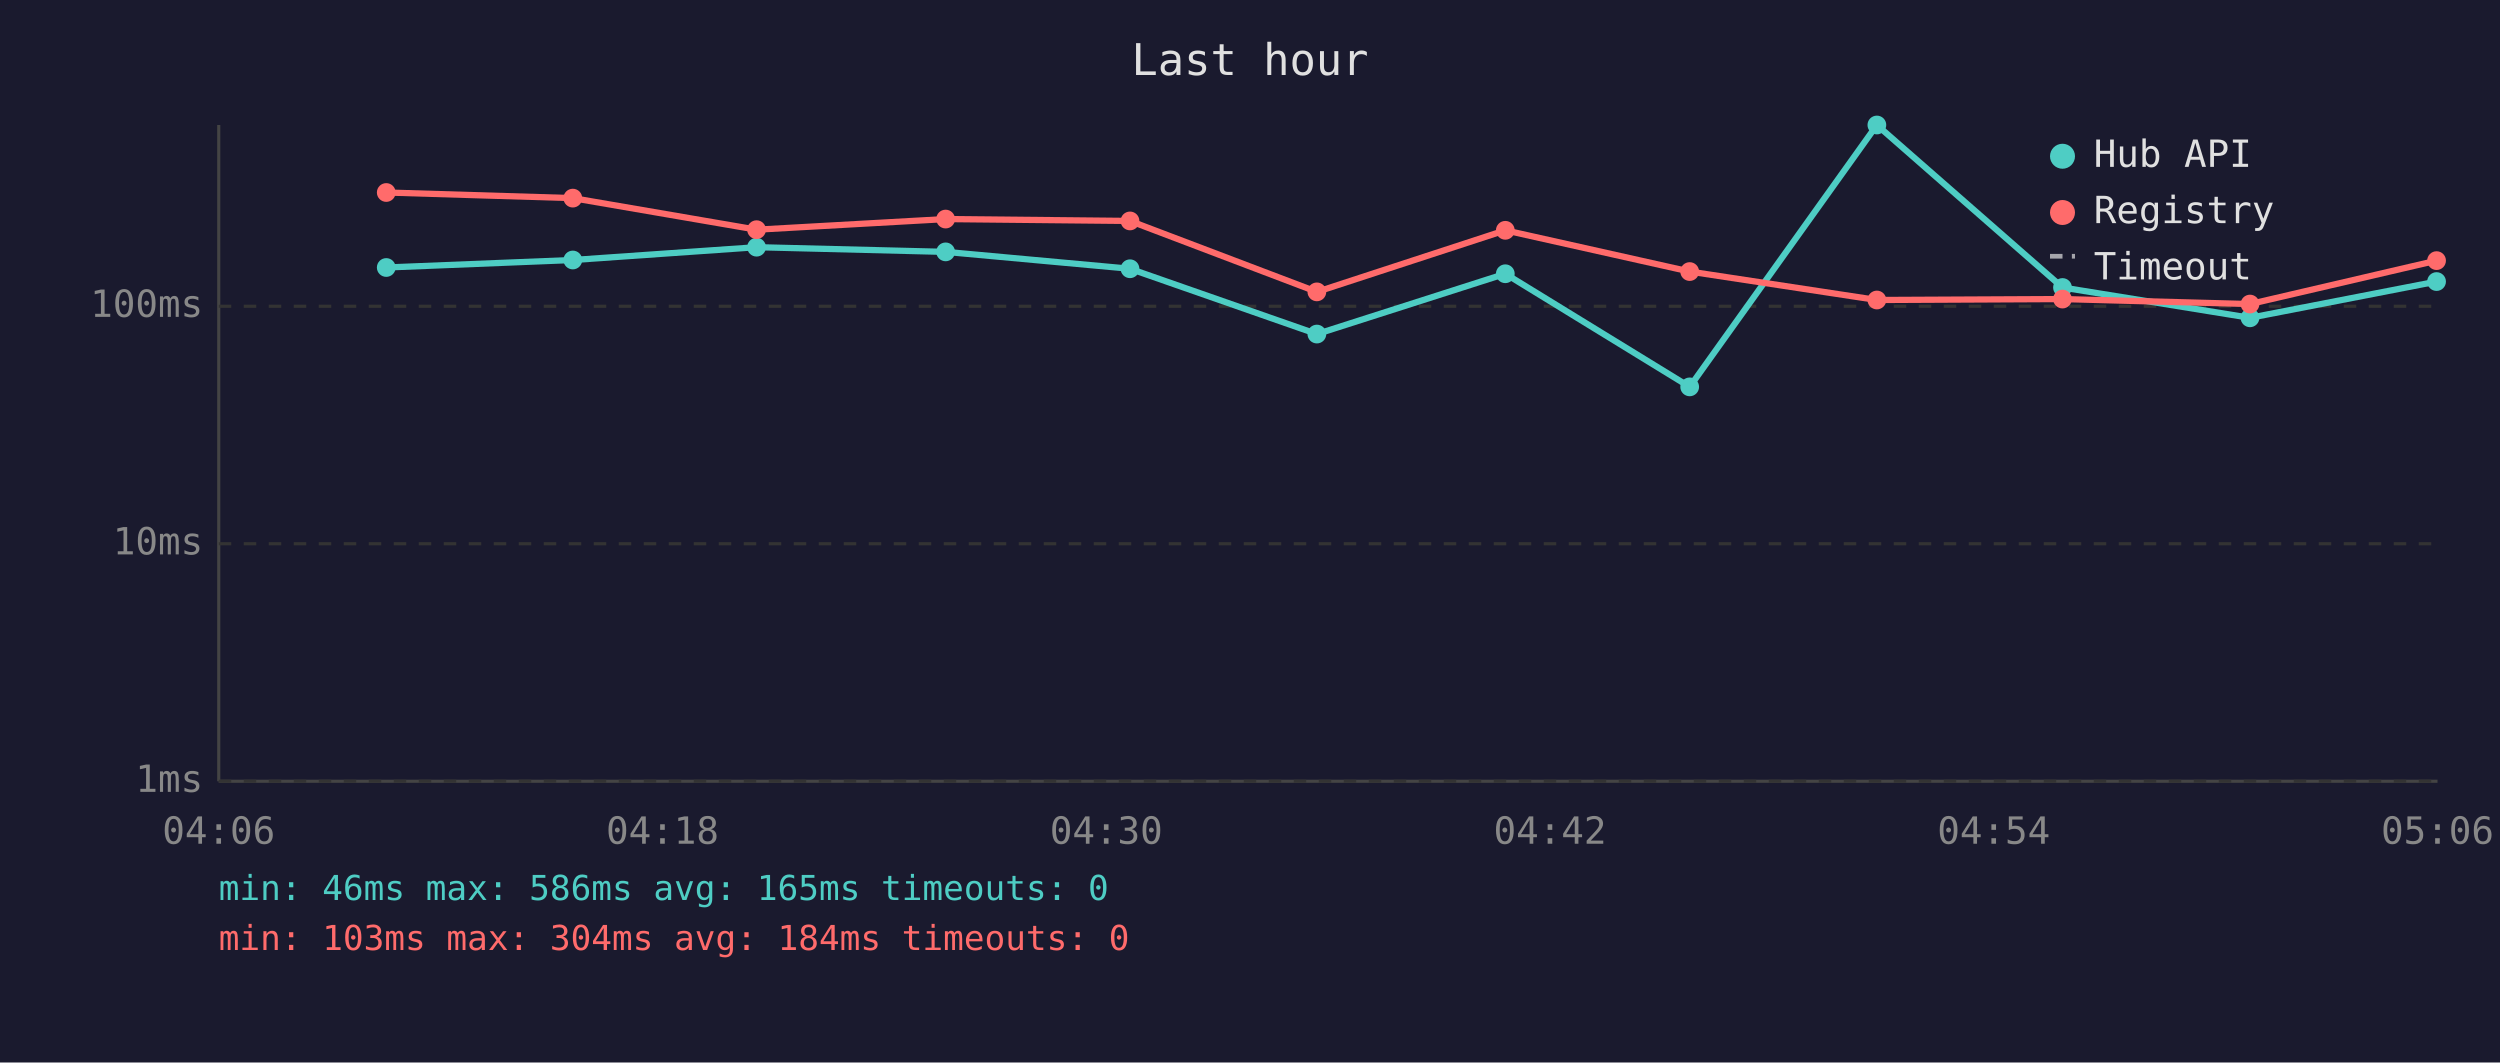
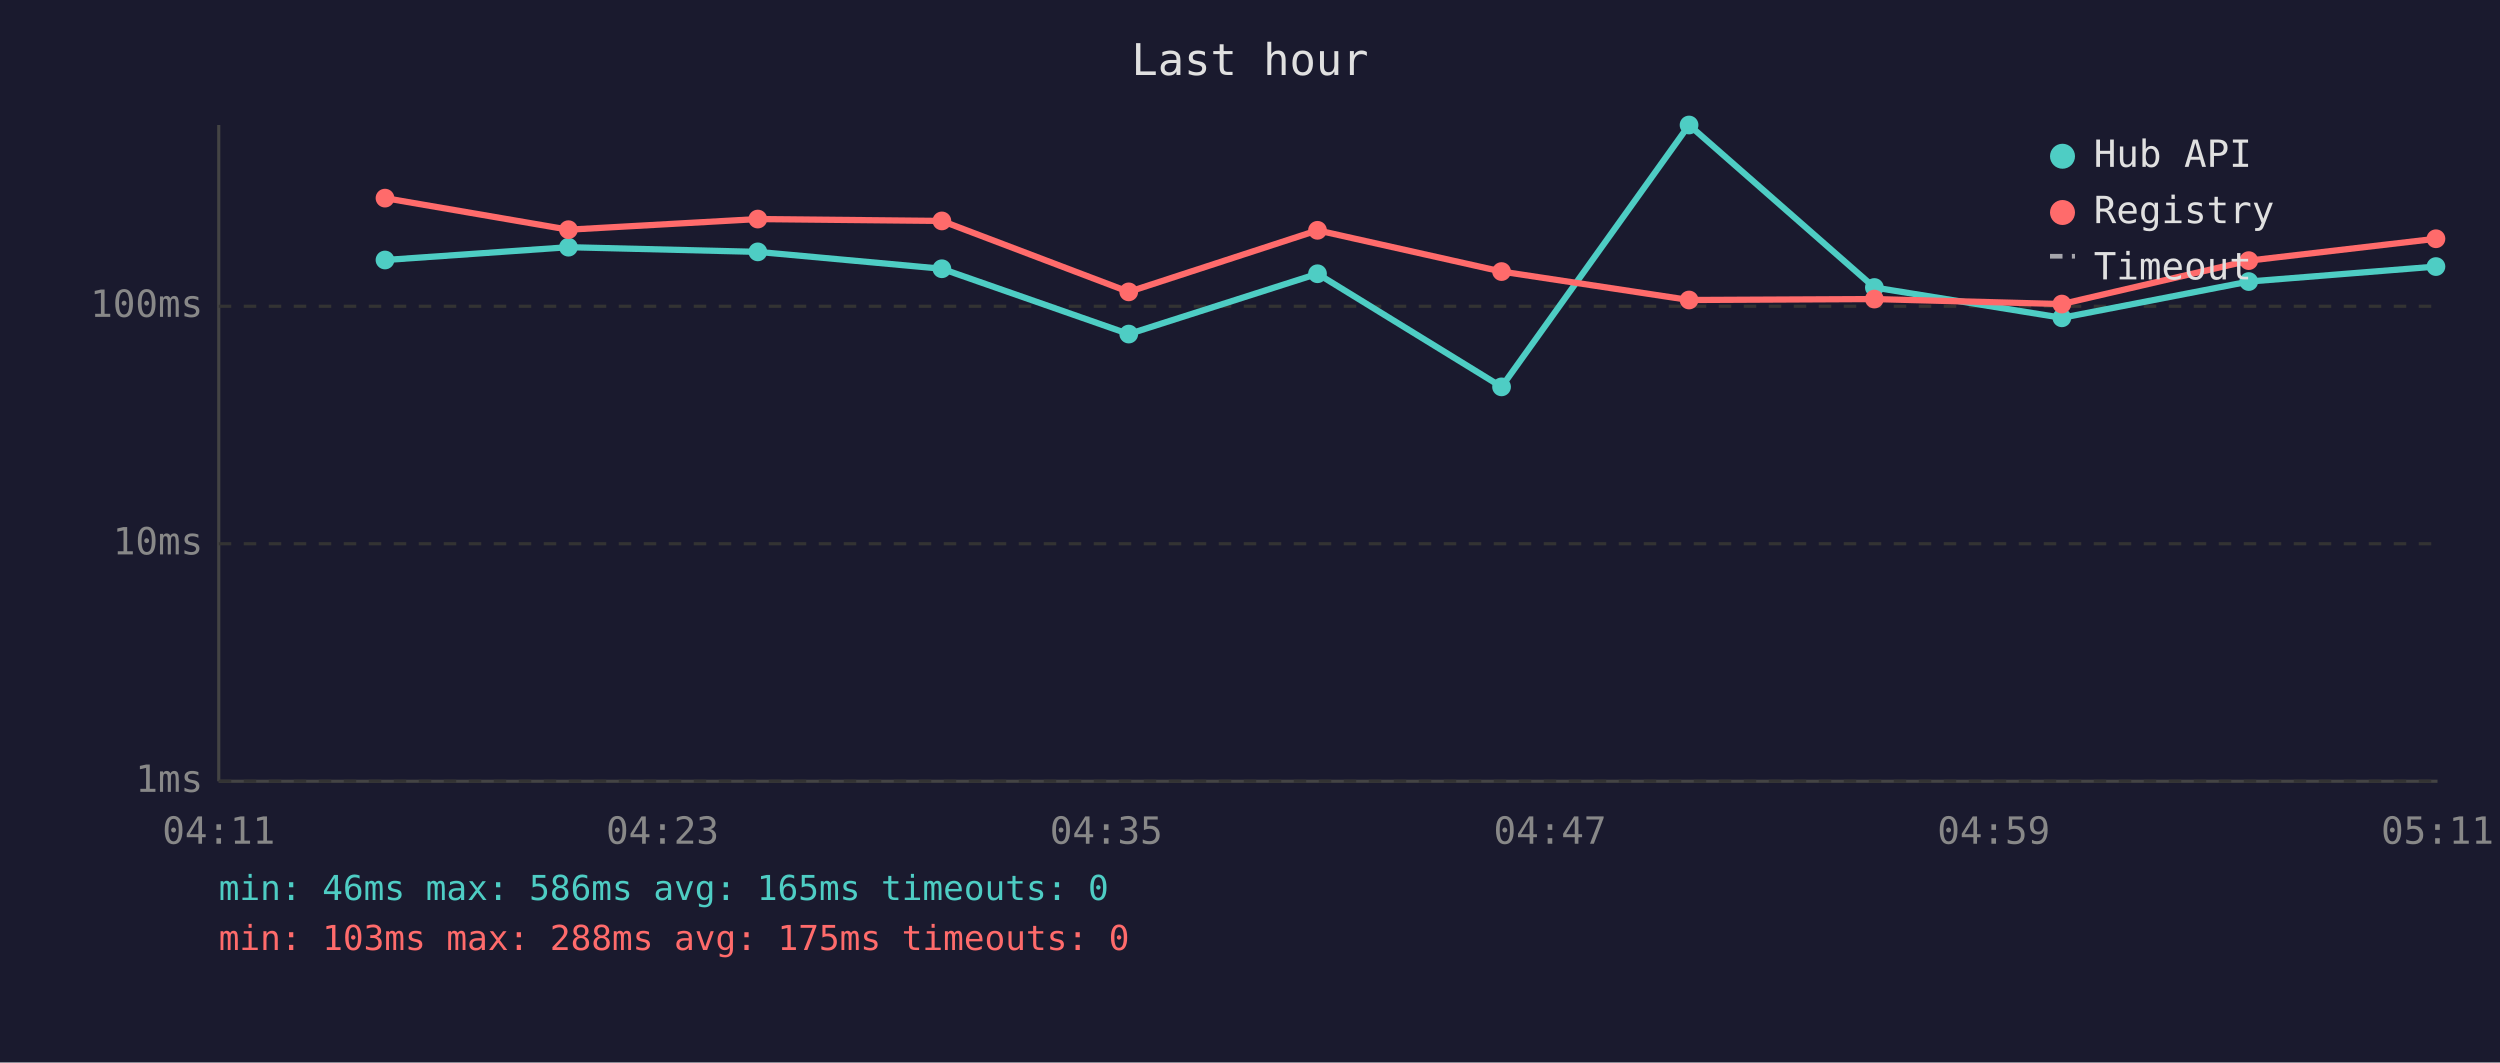
<svg xmlns="http://www.w3.org/2000/svg" viewBox="0 0 800 340" font-family="monospace" font-size="12">
  <rect width="800" height="340" fill="#1a1a2e" />
  <text x="400" y="24" fill="#e0e0e0" font-size="14" text-anchor="middle">Last hour</text>
  <line x1="70" y1="40" x2="70" y2="250" stroke="#444" stroke-width="1" />
  <line x1="70" y1="250" x2="780" y2="250" stroke="#444" stroke-width="1" />
  <line x1="70" y1="250" x2="780" y2="250" stroke="#333" stroke-width="1" stroke-dasharray="4" />
  <text x="65" y="250" fill="#888" text-anchor="end" dominant-baseline="middle">1ms</text>
  <line x1="70" y1="174" x2="780" y2="174" stroke="#333" stroke-width="1" stroke-dasharray="4" />
  <text x="65" y="174" fill="#888" text-anchor="end" dominant-baseline="middle">10ms</text>
  <line x1="70" y1="98" x2="780" y2="98" stroke="#333" stroke-width="1" stroke-dasharray="4" />
  <text x="65" y="98" fill="#888" text-anchor="end" dominant-baseline="middle">100ms</text>
-   <text x="70" y="270" fill="#888" text-anchor="middle">04:06</text>
-   <text x="212" y="270" fill="#888" text-anchor="middle">04:18</text>
-   <text x="354" y="270" fill="#888" text-anchor="middle">04:30</text>
-   <text x="496" y="270" fill="#888" text-anchor="middle">04:42</text>
-   <text x="638" y="270" fill="#888" text-anchor="middle">04:54</text>
-   <text x="780" y="270" fill="#888" text-anchor="middle">05:06</text>
-   <polyline points="123.6,85.6 183.3,83.2 242.1,79.1 302.6,80.6 361.6,86.0 421.4,106.9 481.7,87.6 540.7,123.8 600.6,40.0 660.0,92.0 720.0,101.7 779.7,90.1" fill="none" stroke="#4ecdc4" stroke-width="2" opacity="1" />
-   <circle cx="123.6" cy="85.6" r="3" fill="#4ecdc4" />
-   <circle cx="183.3" cy="83.2" r="3" fill="#4ecdc4" />
-   <circle cx="242.1" cy="79.1" r="3" fill="#4ecdc4" />
-   <circle cx="302.6" cy="80.6" r="3" fill="#4ecdc4" />
-   <circle cx="361.6" cy="86.0" r="3" fill="#4ecdc4" />
-   <circle cx="421.4" cy="106.9" r="3" fill="#4ecdc4" />
-   <circle cx="481.7" cy="87.6" r="3" fill="#4ecdc4" />
-   <circle cx="540.7" cy="123.8" r="3" fill="#4ecdc4" />
-   <circle cx="600.6" cy="40.0" r="3" fill="#4ecdc4" />
-   <circle cx="660.0" cy="92.0" r="3" fill="#4ecdc4" />
-   <circle cx="720.0" cy="101.7" r="3" fill="#4ecdc4" />
-   <circle cx="779.7" cy="90.1" r="3" fill="#4ecdc4" />
-   <polyline points="123.6,61.6 183.3,63.4 242.1,73.5 302.6,70.1 361.6,70.7 421.4,93.4 481.7,73.7 540.7,86.9 600.6,96.0 660.0,95.7 720.0,97.3 779.7,83.4" fill="none" stroke="#ff6b6b" stroke-width="2" opacity="1" />
-   <circle cx="123.6" cy="61.6" r="3" fill="#ff6b6b" />
-   <circle cx="183.3" cy="63.4" r="3" fill="#ff6b6b" />
-   <circle cx="242.1" cy="73.5" r="3" fill="#ff6b6b" />
-   <circle cx="302.6" cy="70.1" r="3" fill="#ff6b6b" />
-   <circle cx="361.6" cy="70.7" r="3" fill="#ff6b6b" />
-   <circle cx="421.4" cy="93.4" r="3" fill="#ff6b6b" />
-   <circle cx="481.7" cy="73.7" r="3" fill="#ff6b6b" />
-   <circle cx="540.7" cy="86.9" r="3" fill="#ff6b6b" />
-   <circle cx="600.6" cy="96.0" r="3" fill="#ff6b6b" />
-   <circle cx="660.0" cy="95.7" r="3" fill="#ff6b6b" />
-   <circle cx="720.0" cy="97.3" r="3" fill="#ff6b6b" />
-   <circle cx="779.7" cy="83.4" r="3" fill="#ff6b6b" />
+   <text x="70" y="270" fill="#888" text-anchor="middle">04:11</text>
+   <text x="212" y="270" fill="#888" text-anchor="middle">04:23</text>
+   <text x="354" y="270" fill="#888" text-anchor="middle">04:35</text>
+   <text x="496" y="270" fill="#888" text-anchor="middle">04:47</text>
+   <text x="638" y="270" fill="#888" text-anchor="middle">04:59</text>
+   <text x="780" y="270" fill="#888" text-anchor="middle">05:11</text>
+   <polyline points="123.2,83.2 181.9,79.1 242.5,80.6 301.4,86.0 361.2,106.9 421.6,87.6 480.5,123.8 540.5,40.0 599.8,92.0 659.8,101.7 719.6,90.1 779.5,85.3" fill="none" stroke="#4ecdc4" stroke-width="2" opacity="1" />
+   <circle cx="123.2" cy="83.2" r="3" fill="#4ecdc4" />
+   <circle cx="181.9" cy="79.1" r="3" fill="#4ecdc4" />
+   <circle cx="242.5" cy="80.6" r="3" fill="#4ecdc4" />
+   <circle cx="301.4" cy="86.0" r="3" fill="#4ecdc4" />
+   <circle cx="361.2" cy="106.9" r="3" fill="#4ecdc4" />
+   <circle cx="421.6" cy="87.6" r="3" fill="#4ecdc4" />
+   <circle cx="480.5" cy="123.8" r="3" fill="#4ecdc4" />
+   <circle cx="540.5" cy="40.0" r="3" fill="#4ecdc4" />
+   <circle cx="599.8" cy="92.0" r="3" fill="#4ecdc4" />
+   <circle cx="659.8" cy="101.7" r="3" fill="#4ecdc4" />
+   <circle cx="719.6" cy="90.1" r="3" fill="#4ecdc4" />
+   <circle cx="779.5" cy="85.3" r="3" fill="#4ecdc4" />
+   <polyline points="123.2,63.4 181.9,73.5 242.5,70.1 301.4,70.7 361.2,93.4 421.6,73.7 480.5,86.9 540.5,96.0 599.8,95.7 659.8,97.3 719.6,83.4 779.5,76.4" fill="none" stroke="#ff6b6b" stroke-width="2" opacity="1" />
+   <circle cx="123.2" cy="63.4" r="3" fill="#ff6b6b" />
+   <circle cx="181.9" cy="73.5" r="3" fill="#ff6b6b" />
+   <circle cx="242.5" cy="70.1" r="3" fill="#ff6b6b" />
+   <circle cx="301.4" cy="70.7" r="3" fill="#ff6b6b" />
+   <circle cx="361.2" cy="93.4" r="3" fill="#ff6b6b" />
+   <circle cx="421.6" cy="73.7" r="3" fill="#ff6b6b" />
+   <circle cx="480.5" cy="86.9" r="3" fill="#ff6b6b" />
+   <circle cx="540.5" cy="96.0" r="3" fill="#ff6b6b" />
+   <circle cx="599.8" cy="95.7" r="3" fill="#ff6b6b" />
+   <circle cx="659.8" cy="97.3" r="3" fill="#ff6b6b" />
+   <circle cx="719.6" cy="83.4" r="3" fill="#ff6b6b" />
+   <circle cx="779.5" cy="76.4" r="3" fill="#ff6b6b" />
  <circle cx="660" cy="50" r="4" fill="#4ecdc4" />
  <text x="670" y="50" fill="#e0e0e0" dominant-baseline="middle">Hub API</text>
  <circle cx="660" cy="68" r="4" fill="#ff6b6b" />
  <text x="670" y="68" fill="#e0e0e0" dominant-baseline="middle">Registry</text>
  <line x1="656" y1="82" x2="664" y2="82" stroke="#e0e0e0" stroke-width="1.5" stroke-dasharray="4,3" opacity="0.7" />
  <text x="670" y="86" fill="#e0e0e0" dominant-baseline="middle">Timeout</text>
  <text x="70" y="288" fill="#4ecdc4" font-size="11">min: 46ms  max: 586ms  avg: 165ms  timeouts: 0</text>
-   <text x="70" y="304" fill="#ff6b6b" font-size="11">min: 103ms  max: 304ms  avg: 184ms  timeouts: 0</text>
+   <text x="70" y="304" fill="#ff6b6b" font-size="11">min: 103ms  max: 288ms  avg: 175ms  timeouts: 0</text>
</svg>
